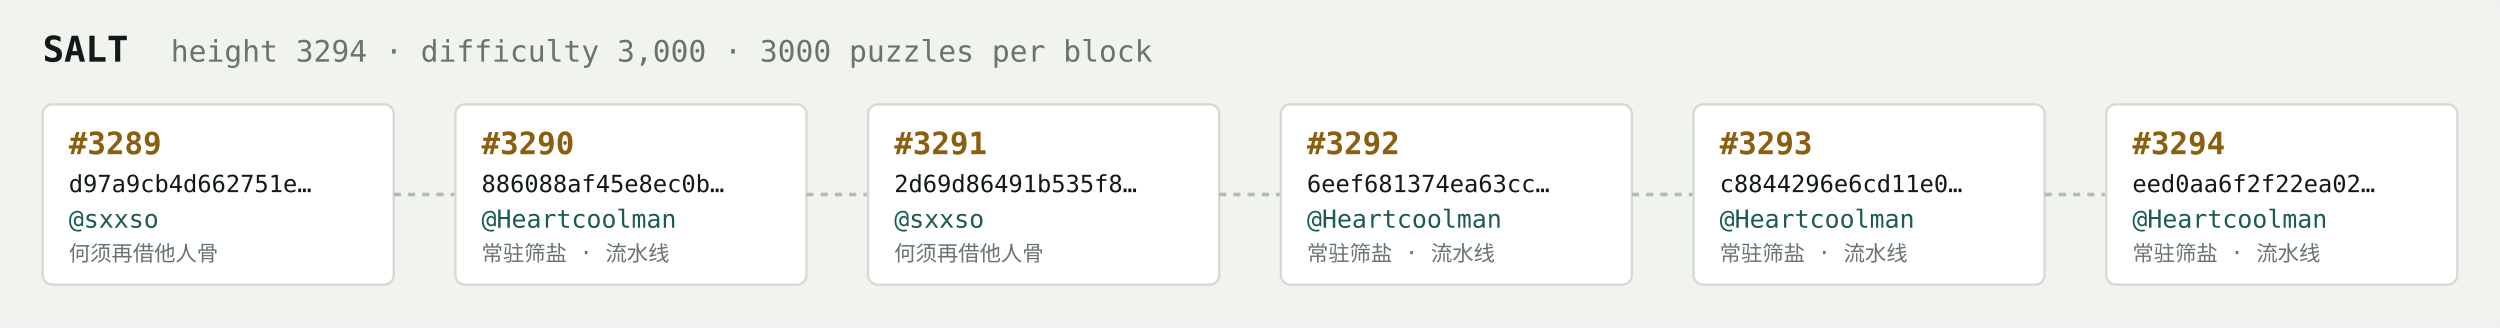
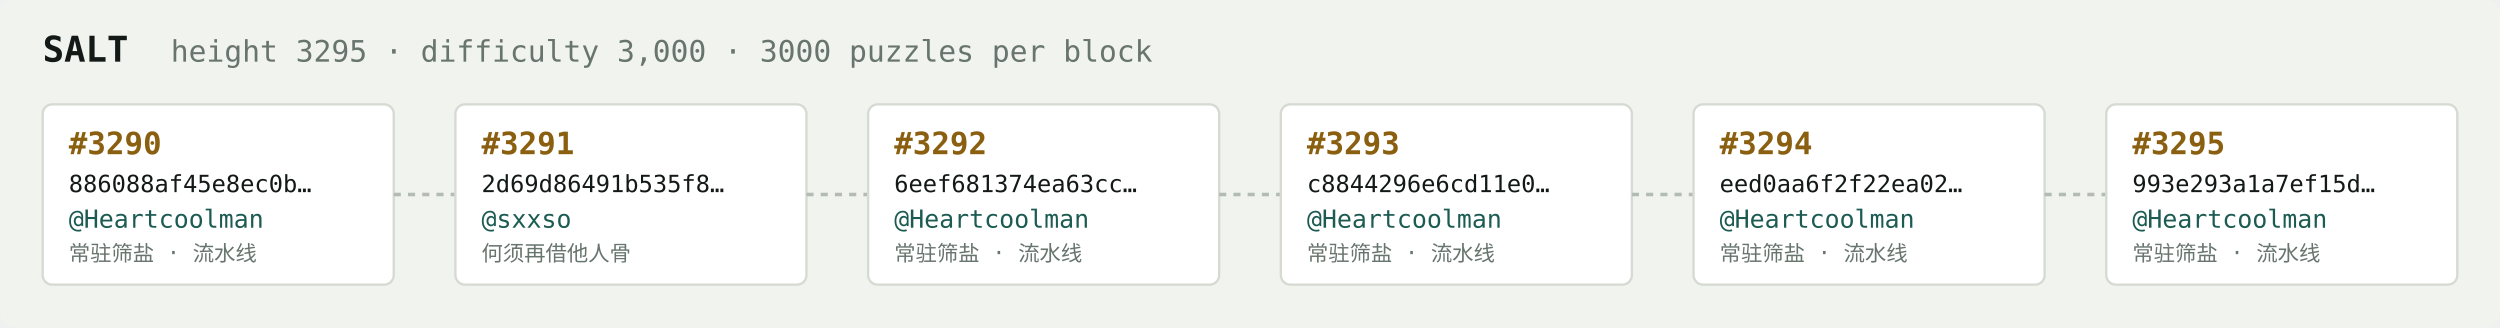
<svg xmlns="http://www.w3.org/2000/svg" width="1054" height="138" viewBox="0 0 1054 138" font-family="ui-monospace,SFMono-Regular,Menlo,monospace">
  <rect fill="#f1f3ef" width="1054" height="138" rx="6" />
  <text x="18" y="26" fill="#121916" font-size="15" font-weight="700">SALT</text>
-   <text x="72" y="26" fill="#68746e" font-size="12.5">height 3294 · difficulty 3,000 · 3000 puzzles per block</text>
+   <text x="72" y="26" fill="#68746e" font-size="12.5">height 3295 · difficulty 3,000 · 3000 puzzles per block</text>
  <rect x="18" y="44" width="148" height="76" rx="4" fill="#ffffff" stroke="#d5dbd2" stroke-width="1" />
-   <text x="29" y="65" fill="#8a5f10" font-size="13" font-weight="700">#3289</text>
-   <text x="29" y="81" fill="#121916" font-size="10">d97a9cb4d662751e…</text>
-   <text x="29" y="96" fill="#1c5b52" font-size="10.5">@sxxso</text>
-   <text x="29" y="110" fill="#68746e" font-size="9">何须再借他人骨</text>
+   <text x="29" y="65" fill="#8a5f10" font-size="13" font-weight="700">#3290</text>
+   <text x="29" y="81" fill="#121916" font-size="10">886088af45e8ec0b…</text>
+   <text x="29" y="96" fill="#1c5b52" font-size="10.5">@Heartcoolman</text>
+   <text x="29" y="110" fill="#68746e" font-size="9">常驻筛盐 · 流水线</text>
  <line x1="166" y1="82.0" x2="192" y2="82.0" stroke="#b3bcb4" stroke-width="1.5" stroke-dasharray="3 3" />
  <rect x="192" y="44" width="148" height="76" rx="4" fill="#ffffff" stroke="#d5dbd2" stroke-width="1" />
-   <text x="203" y="65" fill="#8a5f10" font-size="13" font-weight="700">#3290</text>
-   <text x="203" y="81" fill="#121916" font-size="10">886088af45e8ec0b…</text>
-   <text x="203" y="96" fill="#1c5b52" font-size="10.5">@Heartcoolman</text>
-   <text x="203" y="110" fill="#68746e" font-size="9">常驻筛盐 · 流水线</text>
+   <text x="203" y="65" fill="#8a5f10" font-size="13" font-weight="700">#3291</text>
+   <text x="203" y="81" fill="#121916" font-size="10">2d69d86491b535f8…</text>
+   <text x="203" y="96" fill="#1c5b52" font-size="10.5">@sxxso</text>
+   <text x="203" y="110" fill="#68746e" font-size="9">何须再借他人骨</text>
  <line x1="340" y1="82.0" x2="366" y2="82.0" stroke="#b3bcb4" stroke-width="1.5" stroke-dasharray="3 3" />
  <rect x="366" y="44" width="148" height="76" rx="4" fill="#ffffff" stroke="#d5dbd2" stroke-width="1" />
-   <text x="377" y="65" fill="#8a5f10" font-size="13" font-weight="700">#3291</text>
-   <text x="377" y="81" fill="#121916" font-size="10">2d69d86491b535f8…</text>
-   <text x="377" y="96" fill="#1c5b52" font-size="10.5">@sxxso</text>
-   <text x="377" y="110" fill="#68746e" font-size="9">何须再借他人骨</text>
+   <text x="377" y="65" fill="#8a5f10" font-size="13" font-weight="700">#3292</text>
+   <text x="377" y="81" fill="#121916" font-size="10">6eef681374ea63cc…</text>
+   <text x="377" y="96" fill="#1c5b52" font-size="10.5">@Heartcoolman</text>
+   <text x="377" y="110" fill="#68746e" font-size="9">常驻筛盐 · 流水线</text>
  <line x1="514" y1="82.0" x2="540" y2="82.0" stroke="#b3bcb4" stroke-width="1.5" stroke-dasharray="3 3" />
  <rect x="540" y="44" width="148" height="76" rx="4" fill="#ffffff" stroke="#d5dbd2" stroke-width="1" />
-   <text x="551" y="65" fill="#8a5f10" font-size="13" font-weight="700">#3292</text>
-   <text x="551" y="81" fill="#121916" font-size="10">6eef681374ea63cc…</text>
+   <text x="551" y="65" fill="#8a5f10" font-size="13" font-weight="700">#3293</text>
+   <text x="551" y="81" fill="#121916" font-size="10">c8844296e6cd11e0…</text>
  <text x="551" y="96" fill="#1c5b52" font-size="10.5">@Heartcoolman</text>
  <text x="551" y="110" fill="#68746e" font-size="9">常驻筛盐 · 流水线</text>
  <line x1="688" y1="82.0" x2="714" y2="82.0" stroke="#b3bcb4" stroke-width="1.5" stroke-dasharray="3 3" />
  <rect x="714" y="44" width="148" height="76" rx="4" fill="#ffffff" stroke="#d5dbd2" stroke-width="1" />
-   <text x="725" y="65" fill="#8a5f10" font-size="13" font-weight="700">#3293</text>
-   <text x="725" y="81" fill="#121916" font-size="10">c8844296e6cd11e0…</text>
+   <text x="725" y="65" fill="#8a5f10" font-size="13" font-weight="700">#3294</text>
+   <text x="725" y="81" fill="#121916" font-size="10">eed0aa6f2f22ea02…</text>
  <text x="725" y="96" fill="#1c5b52" font-size="10.5">@Heartcoolman</text>
  <text x="725" y="110" fill="#68746e" font-size="9">常驻筛盐 · 流水线</text>
  <line x1="862" y1="82.0" x2="888" y2="82.0" stroke="#b3bcb4" stroke-width="1.5" stroke-dasharray="3 3" />
  <rect x="888" y="44" width="148" height="76" rx="4" fill="#ffffff" stroke="#d5dbd2" stroke-width="1" />
-   <text x="899" y="65" fill="#8a5f10" font-size="13" font-weight="700">#3294</text>
-   <text x="899" y="81" fill="#121916" font-size="10">eed0aa6f2f22ea02…</text>
+   <text x="899" y="65" fill="#8a5f10" font-size="13" font-weight="700">#3295</text>
+   <text x="899" y="81" fill="#121916" font-size="10">993e293a1a7ef15d…</text>
  <text x="899" y="96" fill="#1c5b52" font-size="10.5">@Heartcoolman</text>
  <text x="899" y="110" fill="#68746e" font-size="9">常驻筛盐 · 流水线</text>
</svg>
